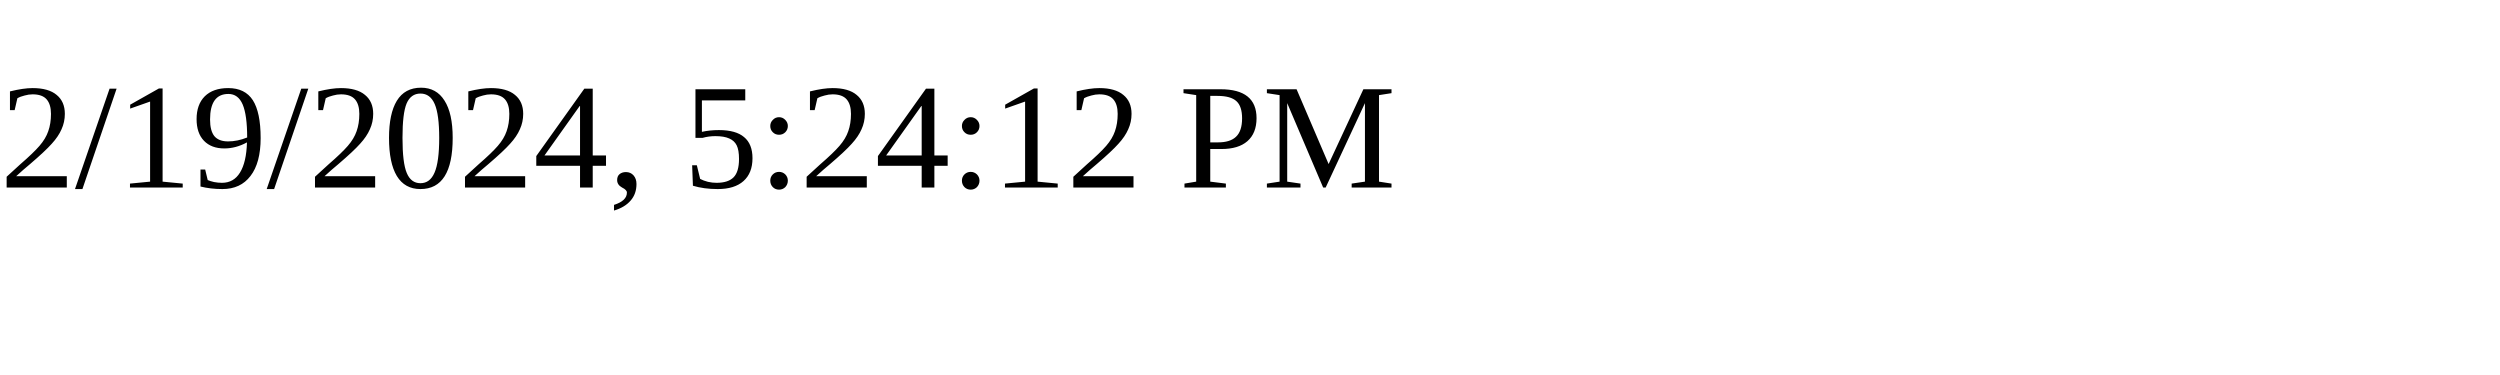
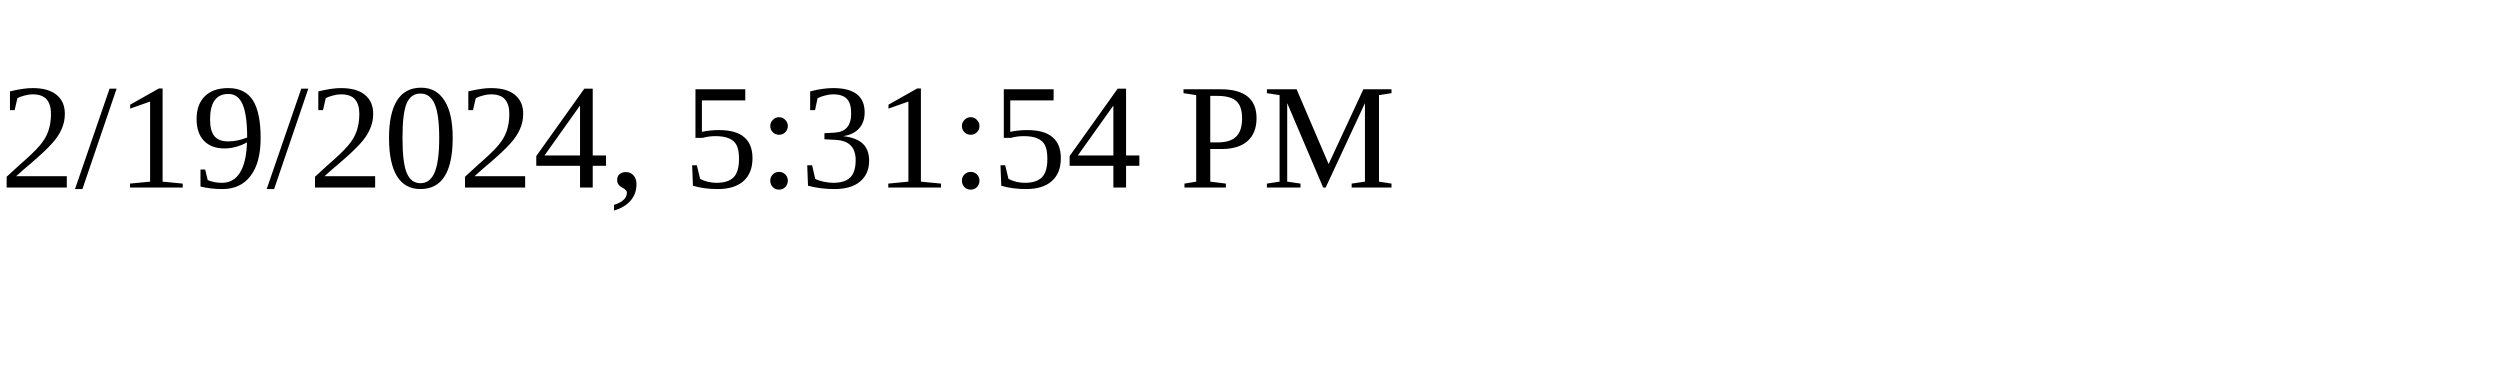
<svg xmlns="http://www.w3.org/2000/svg" height="30" width="200">
-   <text x="0" y="15">2/19/2024, 5:24:12 PM</text>
+   <text x="0" y="15">2/19/2024, 5:31:54 PM</text>
</svg>
